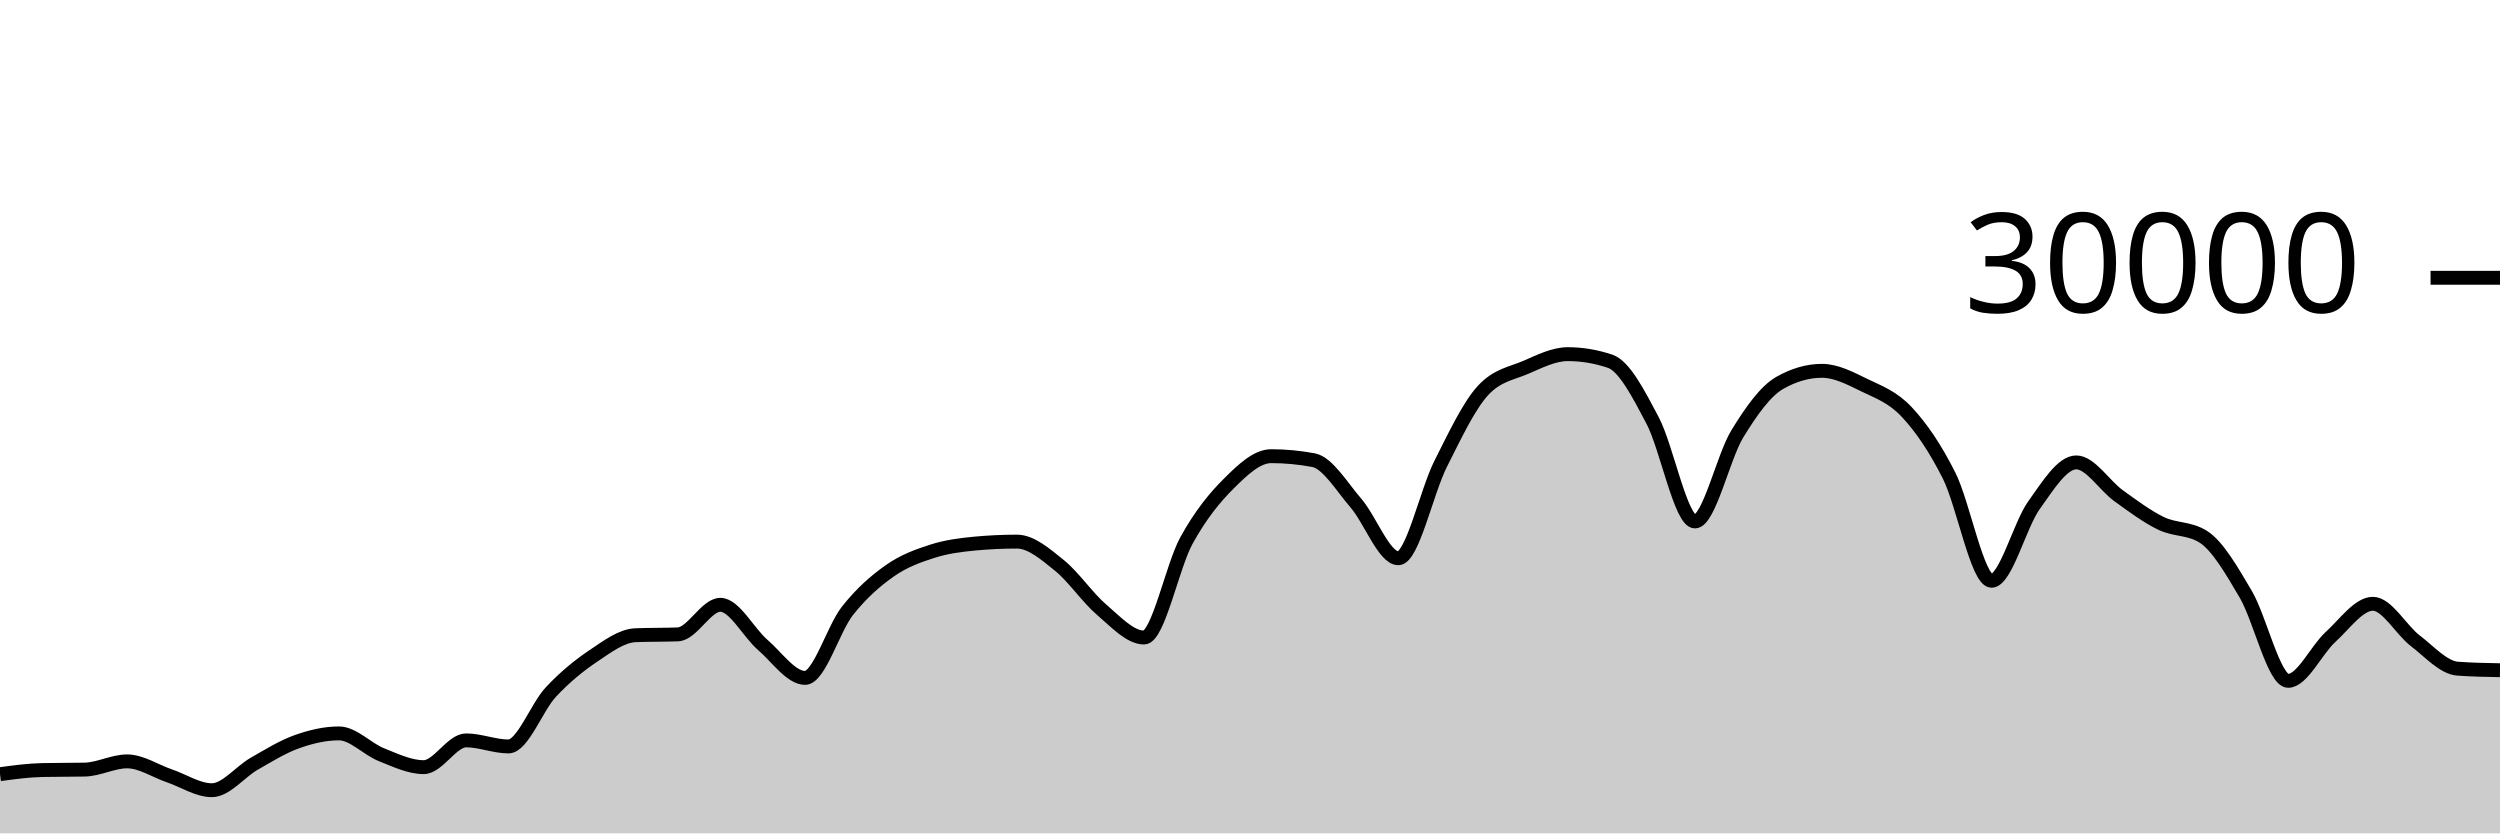
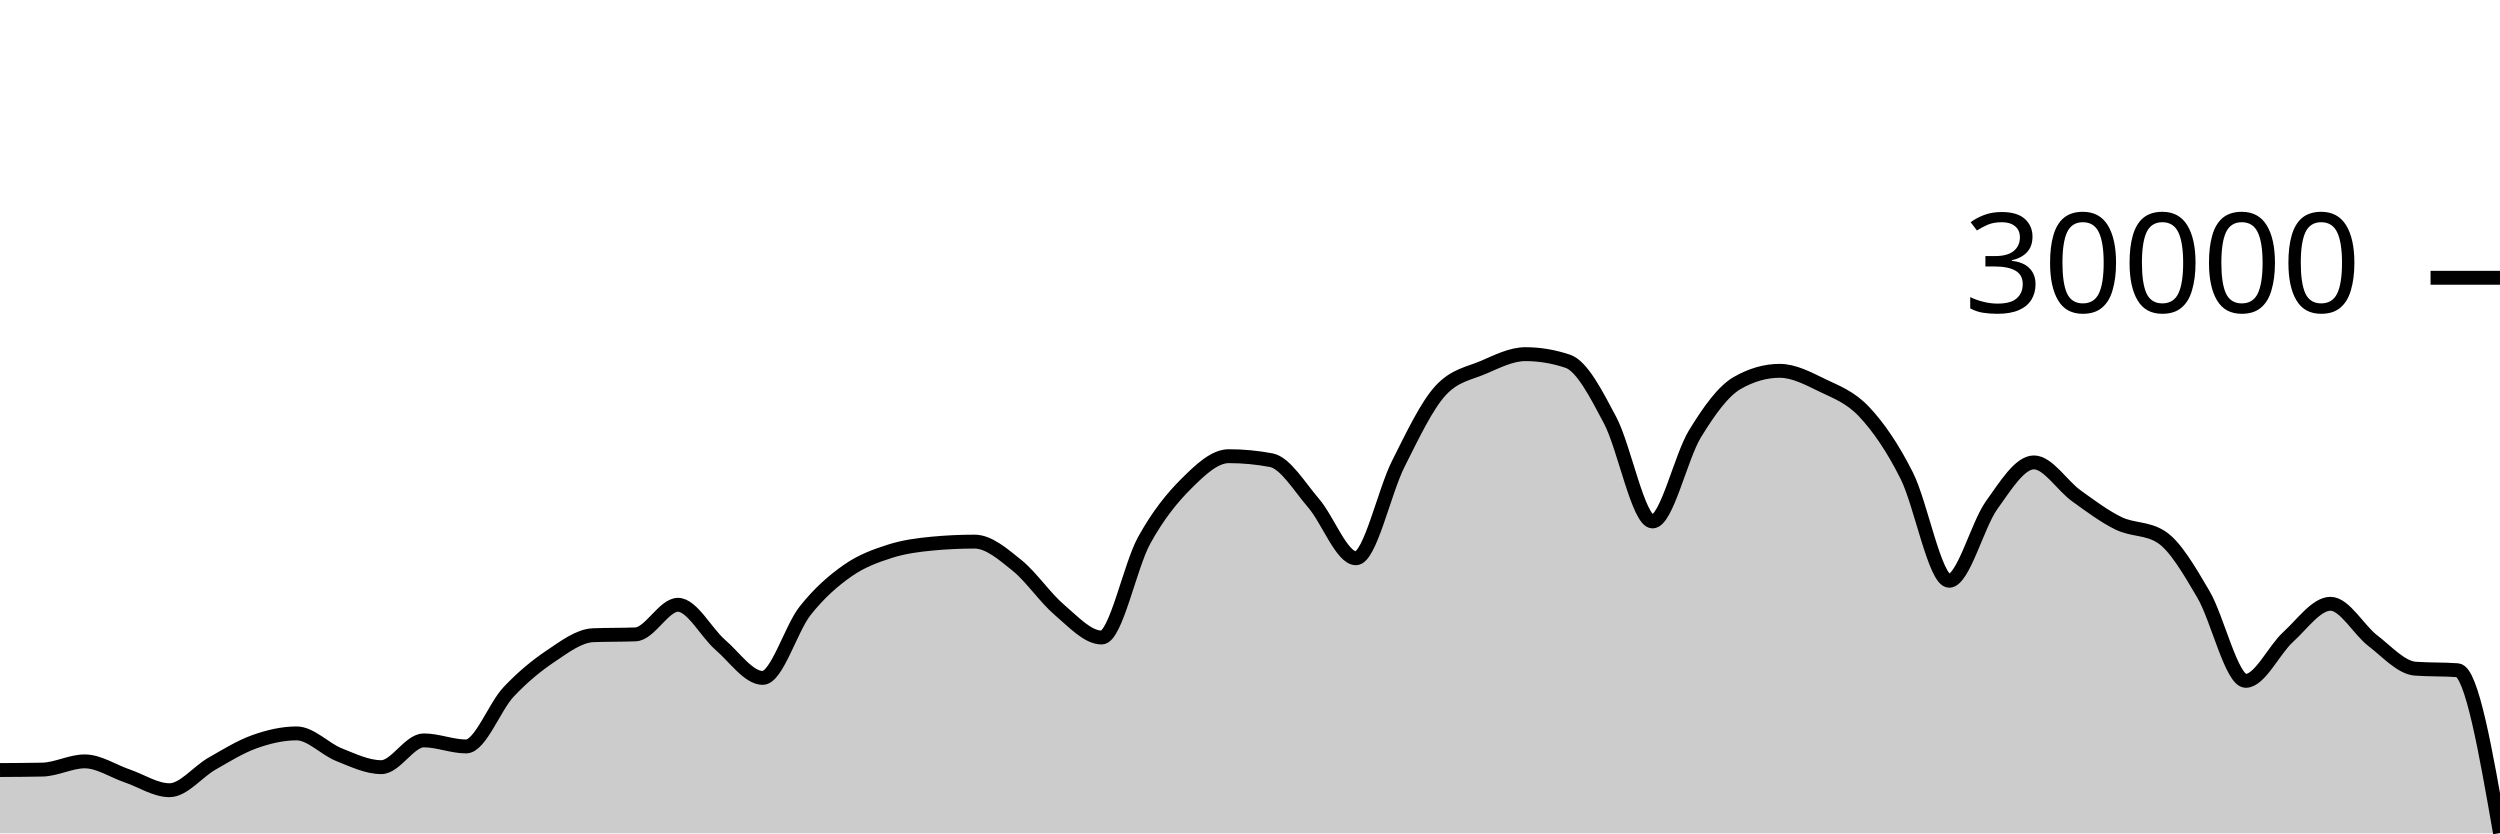
<svg xmlns="http://www.w3.org/2000/svg" viewBox="0 0 180 60">
  <g transform="translate(0,20)">
-     <path class="area" fill="rgba(0, 0, 0, 0.2)" d="M0,35.741C1.017,35.603,2.034,35.464,3.051,35.443C4.068,35.421,5.085,35.432,6.102,35.411C7.119,35.389,8.136,34.819,9.153,34.819C10.169,34.819,11.186,35.517,12.203,35.863C13.22,36.209,14.237,36.895,15.254,36.895C16.271,36.895,17.288,35.57,18.305,34.989C19.322,34.408,20.339,33.774,21.356,33.409C22.373,33.045,23.39,32.804,24.407,32.804C25.424,32.804,26.441,33.931,27.458,34.336C28.475,34.741,29.492,35.235,30.508,35.235C31.525,35.235,32.542,33.307,33.559,33.307C34.576,33.307,35.593,33.744,36.61,33.744C37.627,33.744,38.644,30.913,39.661,29.828C40.678,28.743,41.695,27.914,42.712,27.232C43.729,26.55,44.746,25.775,45.763,25.735C46.78,25.695,47.797,25.715,48.814,25.675C49.831,25.635,50.847,23.545,51.864,23.545C52.881,23.545,53.898,25.553,54.915,26.431C55.932,27.308,56.949,28.809,57.966,28.809C58.983,28.809,60,25.266,61.017,23.98C62.034,22.694,63.051,21.81,64.068,21.096C65.085,20.382,66.102,20.019,67.119,19.693C68.136,19.367,69.153,19.236,70.169,19.14C71.186,19.044,72.203,18.996,73.22,18.996C74.237,18.996,75.254,19.886,76.271,20.704C77.288,21.522,78.305,23.036,79.322,23.903C80.339,24.769,81.356,25.901,82.373,25.901C83.39,25.901,84.407,20.765,85.424,18.917C86.441,17.07,87.458,15.827,88.475,14.815C89.492,13.803,90.508,12.845,91.525,12.845C92.542,12.845,93.559,12.941,94.576,13.132C95.593,13.323,96.61,15.047,97.627,16.224C98.644,17.401,99.661,20.195,100.678,20.195C101.695,20.195,102.712,15.407,103.729,13.393C104.746,11.379,105.763,9.212,106.78,8.111C107.797,7.009,108.814,6.894,109.831,6.459C110.847,6.023,111.864,5.499,112.881,5.499C113.898,5.499,114.915,5.669,115.932,6.011C116.949,6.352,117.966,8.342,118.983,10.264C120,12.186,121.017,17.545,122.034,17.545C123.051,17.545,124.068,12.902,125.085,11.24C126.102,9.578,127.119,8.154,128.136,7.572C129.153,6.99,130.169,6.699,131.186,6.699C132.203,6.699,133.22,7.239,134.237,7.733C135.254,8.228,136.271,8.58,137.288,9.667C138.305,10.753,139.322,12.227,140.339,14.252C141.356,16.277,142.373,21.816,143.39,21.816C144.407,21.816,145.424,17.803,146.441,16.383C147.458,14.962,148.475,13.292,149.492,13.292C150.508,13.292,151.525,14.963,152.542,15.695C153.559,16.426,154.576,17.19,155.593,17.683C156.61,18.175,157.627,18.005,158.644,18.651C159.661,19.296,160.678,21.061,161.695,22.789C162.712,24.518,163.729,29.021,164.746,29.021C165.763,29.021,166.78,26.788,167.797,25.863C168.814,24.938,169.831,23.472,170.847,23.472C171.864,23.472,172.881,25.355,173.898,26.133C174.915,26.912,175.932,28.069,176.949,28.144C177.966,28.219,178.983,28.237,180,28.256L180,40C178.983,40,177.966,40,176.949,40C175.932,40,174.915,40,173.898,40C172.881,40,171.864,40,170.847,40C169.831,40,168.814,40,167.797,40C166.78,40,165.763,40,164.746,40C163.729,40,162.712,40,161.695,40C160.678,40,159.661,40,158.644,40C157.627,40,156.61,40,155.593,40C154.576,40,153.559,40,152.542,40C151.525,40,150.508,40,149.492,40C148.475,40,147.458,40,146.441,40C145.424,40,144.407,40,143.39,40C142.373,40,141.356,40,140.339,40C139.322,40,138.305,40,137.288,40C136.271,40,135.254,40,134.237,40C133.22,40,132.203,40,131.186,40C130.169,40,129.153,40,128.136,40C127.119,40,126.102,40,125.085,40C124.068,40,123.051,40,122.034,40C121.017,40,120,40,118.983,40C117.966,40,116.949,40,115.932,40C114.915,40,113.898,40,112.881,40C111.864,40,110.847,40,109.831,40C108.814,40,107.797,40,106.78,40C105.763,40,104.746,40,103.729,40C102.712,40,101.695,40,100.678,40C99.661,40,98.644,40,97.627,40C96.61,40,95.593,40,94.576,40C93.559,40,92.542,40,91.525,40C90.508,40,89.492,40,88.475,40C87.458,40,86.441,40,85.424,40C84.407,40,83.39,40,82.373,40C81.356,40,80.339,40,79.322,40C78.305,40,77.288,40,76.271,40C75.254,40,74.237,40,73.22,40C72.203,40,71.186,40,70.169,40C69.153,40,68.136,40,67.119,40C66.102,40,65.085,40,64.068,40C63.051,40,62.034,40,61.017,40C60,40,58.983,40,57.966,40C56.949,40,55.932,40,54.915,40C53.898,40,52.881,40,51.864,40C50.847,40,49.831,40,48.814,40C47.797,40,46.78,40,45.763,40C44.746,40,43.729,40,42.712,40C41.695,40,40.678,40,39.661,40C38.644,40,37.627,40,36.61,40C35.593,40,34.576,40,33.559,40C32.542,40,31.525,40,30.508,40C29.492,40,28.475,40,27.458,40C26.441,40,25.424,40,24.407,40C23.39,40,22.373,40,21.356,40C20.339,40,19.322,40,18.305,40C17.288,40,16.271,40,15.254,40C14.237,40,13.22,40,12.203,40C11.186,40,10.169,40,9.153,40C8.136,40,7.119,40,6.102,40C5.085,40,4.068,40,3.051,40C2.034,40,1.017,40,0,40Z" />
-     <path class="line" stroke="black" fill="none" d="M0,35.741C1.017,35.603,2.034,35.464,3.051,35.443C4.068,35.421,5.085,35.432,6.102,35.411C7.119,35.389,8.136,34.819,9.153,34.819C10.169,34.819,11.186,35.517,12.203,35.863C13.22,36.209,14.237,36.895,15.254,36.895C16.271,36.895,17.288,35.57,18.305,34.989C19.322,34.408,20.339,33.774,21.356,33.409C22.373,33.045,23.39,32.804,24.407,32.804C25.424,32.804,26.441,33.931,27.458,34.336C28.475,34.741,29.492,35.235,30.508,35.235C31.525,35.235,32.542,33.307,33.559,33.307C34.576,33.307,35.593,33.744,36.61,33.744C37.627,33.744,38.644,30.913,39.661,29.828C40.678,28.743,41.695,27.914,42.712,27.232C43.729,26.55,44.746,25.775,45.763,25.735C46.78,25.695,47.797,25.715,48.814,25.675C49.831,25.635,50.847,23.545,51.864,23.545C52.881,23.545,53.898,25.553,54.915,26.431C55.932,27.308,56.949,28.809,57.966,28.809C58.983,28.809,60,25.266,61.017,23.98C62.034,22.694,63.051,21.81,64.068,21.096C65.085,20.382,66.102,20.019,67.119,19.693C68.136,19.367,69.153,19.236,70.169,19.14C71.186,19.044,72.203,18.996,73.22,18.996C74.237,18.996,75.254,19.886,76.271,20.704C77.288,21.522,78.305,23.036,79.322,23.903C80.339,24.769,81.356,25.901,82.373,25.901C83.39,25.901,84.407,20.765,85.424,18.917C86.441,17.07,87.458,15.827,88.475,14.815C89.492,13.803,90.508,12.845,91.525,12.845C92.542,12.845,93.559,12.941,94.576,13.132C95.593,13.323,96.61,15.047,97.627,16.224C98.644,17.401,99.661,20.195,100.678,20.195C101.695,20.195,102.712,15.407,103.729,13.393C104.746,11.379,105.763,9.212,106.78,8.111C107.797,7.009,108.814,6.894,109.831,6.459C110.847,6.023,111.864,5.499,112.881,5.499C113.898,5.499,114.915,5.669,115.932,6.011C116.949,6.352,117.966,8.342,118.983,10.264C120,12.186,121.017,17.545,122.034,17.545C123.051,17.545,124.068,12.902,125.085,11.24C126.102,9.578,127.119,8.154,128.136,7.572C129.153,6.99,130.169,6.699,131.186,6.699C132.203,6.699,133.22,7.239,134.237,7.733C135.254,8.228,136.271,8.58,137.288,9.667C138.305,10.753,139.322,12.227,140.339,14.252C141.356,16.277,142.373,21.816,143.39,21.816C144.407,21.816,145.424,17.803,146.441,16.383C147.458,14.962,148.475,13.292,149.492,13.292C150.508,13.292,151.525,14.963,152.542,15.695C153.559,16.426,154.576,17.19,155.593,17.683C156.61,18.175,157.627,18.005,158.644,18.651C159.661,19.296,160.678,21.061,161.695,22.789C162.712,24.518,163.729,29.021,164.746,29.021C165.763,29.021,166.78,26.788,167.797,25.863C168.814,24.938,169.831,23.472,170.847,23.472C171.864,23.472,172.881,25.355,173.898,26.133C174.915,26.912,175.932,28.069,176.949,28.144C177.966,28.219,178.983,28.237,180,28.256" />
+     <path class="area" fill="rgba(0, 0, 0, 0.2)" d="M0,35.443C1.017,35.437,2.034,35.432,3.051,35.411C4.068,35.389,5.085,34.819,6.102,34.819C7.119,34.819,8.136,35.517,9.153,35.863C10.169,36.209,11.186,36.895,12.203,36.895C13.22,36.895,14.237,35.57,15.254,34.989C16.271,34.408,17.288,33.774,18.305,33.409C19.322,33.045,20.339,32.804,21.356,32.804C22.373,32.804,23.39,33.931,24.407,34.336C25.424,34.741,26.441,35.235,27.458,35.235C28.475,35.235,29.492,33.307,30.508,33.307C31.525,33.307,32.542,33.744,33.559,33.744C34.576,33.744,35.593,30.913,36.61,29.828C37.627,28.743,38.644,27.914,39.661,27.232C40.678,26.55,41.695,25.775,42.712,25.735C43.729,25.695,44.746,25.715,45.763,25.675C46.78,25.635,47.797,23.545,48.814,23.545C49.831,23.545,50.847,25.553,51.864,26.431C52.881,27.308,53.898,28.809,54.915,28.809C55.932,28.809,56.949,25.266,57.966,23.98C58.983,22.694,60,21.81,61.017,21.096C62.034,20.382,63.051,20.019,64.068,19.693C65.085,19.367,66.102,19.236,67.119,19.14C68.136,19.044,69.153,18.996,70.169,18.996C71.186,18.996,72.203,19.886,73.22,20.704C74.237,21.522,75.254,23.036,76.271,23.903C77.288,24.769,78.305,25.901,79.322,25.901C80.339,25.901,81.356,20.765,82.373,18.917C83.39,17.07,84.407,15.827,85.424,14.815C86.441,13.803,87.458,12.845,88.475,12.845C89.492,12.845,90.508,12.941,91.525,13.132C92.542,13.323,93.559,15.047,94.576,16.224C95.593,17.401,96.61,20.195,97.627,20.195C98.644,20.195,99.661,15.407,100.678,13.393C101.695,11.379,102.712,9.212,103.729,8.111C104.746,7.009,105.763,6.894,106.78,6.459C107.797,6.023,108.814,5.499,109.831,5.499C110.847,5.499,111.864,5.669,112.881,6.011C113.898,6.352,114.915,8.342,115.932,10.264C116.949,12.186,117.966,17.545,118.983,17.545C120,17.545,121.017,12.902,122.034,11.24C123.051,9.578,124.068,8.154,125.085,7.572C126.102,6.99,127.119,6.699,128.136,6.699C129.153,6.699,130.169,7.239,131.186,7.733C132.203,8.228,133.22,8.58,134.237,9.667C135.254,10.753,136.271,12.227,137.288,14.252C138.305,16.277,139.322,21.816,140.339,21.816C141.356,21.816,142.373,17.803,143.39,16.383C144.407,14.962,145.424,13.292,146.441,13.292C147.458,13.292,148.475,14.963,149.492,15.695C150.508,16.426,151.525,17.19,152.542,17.683C153.559,18.175,154.576,18.005,155.593,18.651C156.61,19.296,157.627,21.061,158.644,22.789C159.661,24.518,160.678,29.021,161.695,29.021C162.712,29.021,163.729,26.788,164.746,25.863C165.763,24.938,166.78,23.472,167.797,23.472C168.814,23.472,169.831,25.355,170.847,26.133C171.864,26.912,172.881,28.069,173.898,28.144C174.915,28.219,175.932,28.181,176.949,28.256C177.966,28.331,178.983,34.155,180,39.979L180,40C178.983,40,177.966,40,176.949,40C175.932,40,174.915,40,173.898,40C172.881,40,171.864,40,170.847,40C169.831,40,168.814,40,167.797,40C166.78,40,165.763,40,164.746,40C163.729,40,162.712,40,161.695,40C160.678,40,159.661,40,158.644,40C157.627,40,156.61,40,155.593,40C154.576,40,153.559,40,152.542,40C151.525,40,150.508,40,149.492,40C148.475,40,147.458,40,146.441,40C145.424,40,144.407,40,143.39,40C142.373,40,141.356,40,140.339,40C139.322,40,138.305,40,137.288,40C136.271,40,135.254,40,134.237,40C133.22,40,132.203,40,131.186,40C130.169,40,129.153,40,128.136,40C127.119,40,126.102,40,125.085,40C124.068,40,123.051,40,122.034,40C121.017,40,120,40,118.983,40C117.966,40,116.949,40,115.932,40C114.915,40,113.898,40,112.881,40C111.864,40,110.847,40,109.831,40C108.814,40,107.797,40,106.78,40C105.763,40,104.746,40,103.729,40C102.712,40,101.695,40,100.678,40C99.661,40,98.644,40,97.627,40C96.61,40,95.593,40,94.576,40C93.559,40,92.542,40,91.525,40C90.508,40,89.492,40,88.475,40C87.458,40,86.441,40,85.424,40C84.407,40,83.39,40,82.373,40C81.356,40,80.339,40,79.322,40C78.305,40,77.288,40,76.271,40C75.254,40,74.237,40,73.22,40C72.203,40,71.186,40,70.169,40C69.153,40,68.136,40,67.119,40C66.102,40,65.085,40,64.068,40C63.051,40,62.034,40,61.017,40C60,40,58.983,40,57.966,40C56.949,40,55.932,40,54.915,40C53.898,40,52.881,40,51.864,40C50.847,40,49.831,40,48.814,40C47.797,40,46.78,40,45.763,40C44.746,40,43.729,40,42.712,40C41.695,40,40.678,40,39.661,40C38.644,40,37.627,40,36.61,40C35.593,40,34.576,40,33.559,40C32.542,40,31.525,40,30.508,40C29.492,40,28.475,40,27.458,40C26.441,40,25.424,40,24.407,40C23.39,40,22.373,40,21.356,40C20.339,40,19.322,40,18.305,40C17.288,40,16.271,40,15.254,40C14.237,40,13.22,40,12.203,40C11.186,40,10.169,40,9.153,40C8.136,40,7.119,40,6.102,40C5.085,40,4.068,40,3.051,40C2.034,40,1.017,40,0,40Z" />
+     <path class="line" stroke="black" fill="none" d="M0,35.443C1.017,35.437,2.034,35.432,3.051,35.411C4.068,35.389,5.085,34.819,6.102,34.819C7.119,34.819,8.136,35.517,9.153,35.863C10.169,36.209,11.186,36.895,12.203,36.895C13.22,36.895,14.237,35.57,15.254,34.989C16.271,34.408,17.288,33.774,18.305,33.409C19.322,33.045,20.339,32.804,21.356,32.804C22.373,32.804,23.39,33.931,24.407,34.336C25.424,34.741,26.441,35.235,27.458,35.235C28.475,35.235,29.492,33.307,30.508,33.307C31.525,33.307,32.542,33.744,33.559,33.744C34.576,33.744,35.593,30.913,36.61,29.828C37.627,28.743,38.644,27.914,39.661,27.232C40.678,26.55,41.695,25.775,42.712,25.735C43.729,25.695,44.746,25.715,45.763,25.675C46.78,25.635,47.797,23.545,48.814,23.545C49.831,23.545,50.847,25.553,51.864,26.431C52.881,27.308,53.898,28.809,54.915,28.809C55.932,28.809,56.949,25.266,57.966,23.98C58.983,22.694,60,21.81,61.017,21.096C62.034,20.382,63.051,20.019,64.068,19.693C65.085,19.367,66.102,19.236,67.119,19.14C68.136,19.044,69.153,18.996,70.169,18.996C71.186,18.996,72.203,19.886,73.22,20.704C74.237,21.522,75.254,23.036,76.271,23.903C77.288,24.769,78.305,25.901,79.322,25.901C80.339,25.901,81.356,20.765,82.373,18.917C83.39,17.07,84.407,15.827,85.424,14.815C86.441,13.803,87.458,12.845,88.475,12.845C89.492,12.845,90.508,12.941,91.525,13.132C92.542,13.323,93.559,15.047,94.576,16.224C95.593,17.401,96.61,20.195,97.627,20.195C98.644,20.195,99.661,15.407,100.678,13.393C101.695,11.379,102.712,9.212,103.729,8.111C104.746,7.009,105.763,6.894,106.78,6.459C107.797,6.023,108.814,5.499,109.831,5.499C110.847,5.499,111.864,5.669,112.881,6.011C113.898,6.352,114.915,8.342,115.932,10.264C116.949,12.186,117.966,17.545,118.983,17.545C120,17.545,121.017,12.902,122.034,11.24C123.051,9.578,124.068,8.154,125.085,7.572C126.102,6.99,127.119,6.699,128.136,6.699C129.153,6.699,130.169,7.239,131.186,7.733C132.203,8.228,133.22,8.58,134.237,9.667C135.254,10.753,136.271,12.227,137.288,14.252C138.305,16.277,139.322,21.816,140.339,21.816C141.356,21.816,142.373,17.803,143.39,16.383C144.407,14.962,145.424,13.292,146.441,13.292C147.458,13.292,148.475,14.963,149.492,15.695C150.508,16.426,151.525,17.19,152.542,17.683C153.559,18.175,154.576,18.005,155.593,18.651C156.61,19.296,157.627,21.061,158.644,22.789C159.661,24.518,160.678,29.021,161.695,29.021C162.712,29.021,163.729,26.788,164.746,25.863C165.763,24.938,166.78,23.472,167.797,23.472C168.814,23.472,169.831,25.355,170.847,26.133C171.864,26.912,172.881,28.069,173.898,28.144C174.915,28.219,175.932,28.181,176.949,28.256C177.966,28.331,178.983,34.155,180,39.979" />
    <path class="axis-ceiling" stroke-width="1" stroke="black" fill="none" d="M175,0L180,0" />
    <text class="axis-ceiling-label" font-family="sans-serif" text-anchor="end" font-size="10px" x="170" y="2.5">30000</text>
  </g>
</svg>
